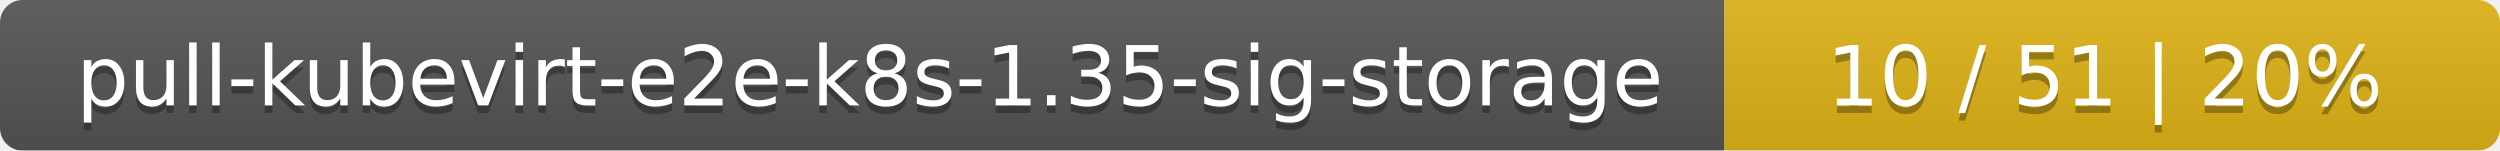
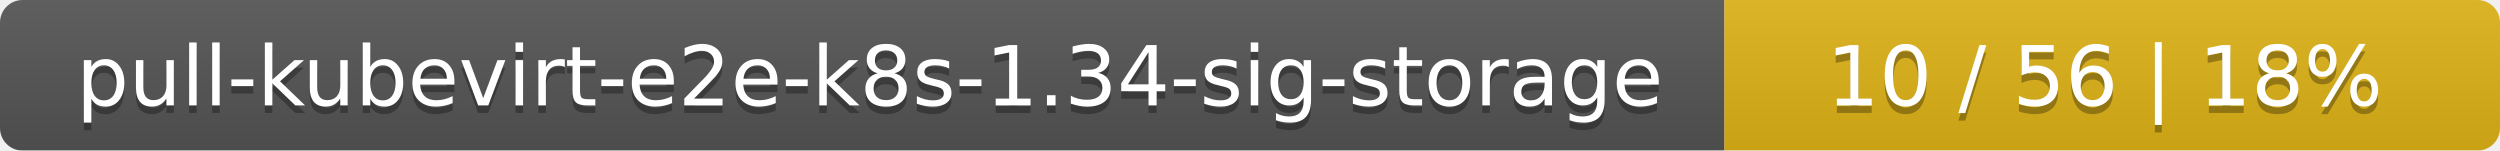
<svg xmlns="http://www.w3.org/2000/svg" width="332" height="20">
  <linearGradient id="smooth" x2="0" y2="100%">
    <stop offset="0" stop-color="#bbb" stop-opacity=".1" />
    <stop offset="1" stop-opacity=".1" />
  </linearGradient>
  <mask id="round">
    <rect width="332" height="20" rx="3" fill="#fff" />
  </mask>
  <g mask="url(#round)">
    <rect width="229" height="20" fill="#555" />
    <rect x="229" width="103" height="20" fill="#dfb317" />
    <rect width="332" height="20" fill="url(#smooth)" />
  </g>
  <g fill="#fff" text-anchor="middle" font-family="DejaVu Sans,Verdana,Geneva,sans-serif" font-size="11">
-     <text x="115.5" y="15" fill="#010101" fill-opacity=".3">pull-kubevirt-e2e-k8s-1.35-sig-storage</text>
-     <text x="115.5" y="14">pull-kubevirt-e2e-k8s-1.35-sig-storage</text>
-     <text x="279.5" y="15" fill="#010101" fill-opacity=".3">10 / 51    |    20%</text>
-     <text x="279.5" y="14">10 / 51    |    20%</text>
+     <text x="115.5" y="15" fill="#010101" fill-opacity=".3">pull-kubevirt-e2e-k8s-1.34-sig-storage</text>
+     <text x="115.5" y="14">pull-kubevirt-e2e-k8s-1.34-sig-storage</text>
+     <text x="279.5" y="15" fill="#010101" fill-opacity=".3">10 / 56    |    18%</text>
+     <text x="279.5" y="14">10 / 56    |    18%</text>
  </g>
</svg>
